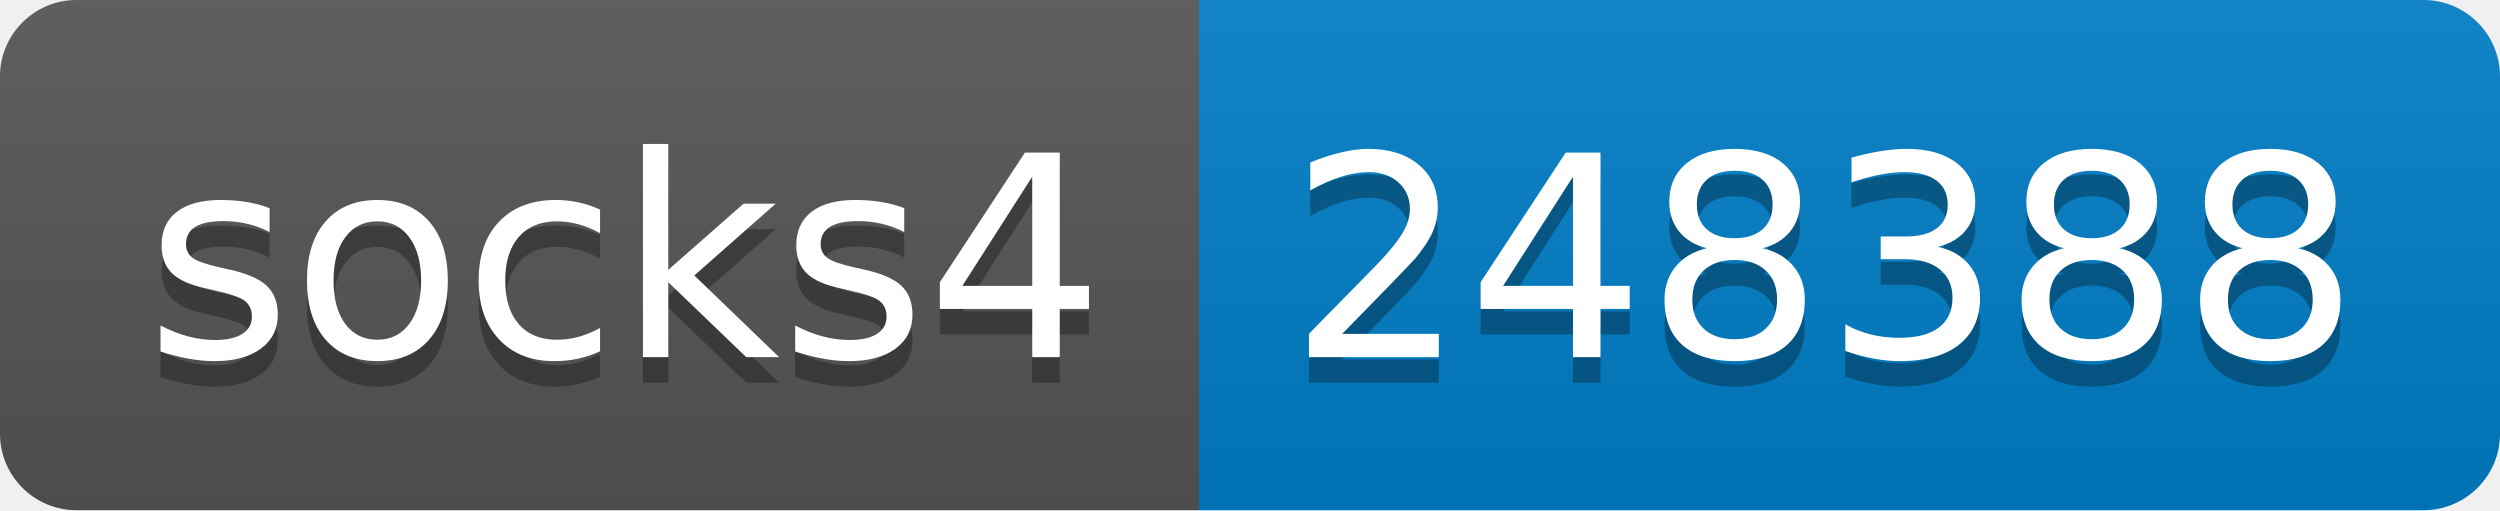
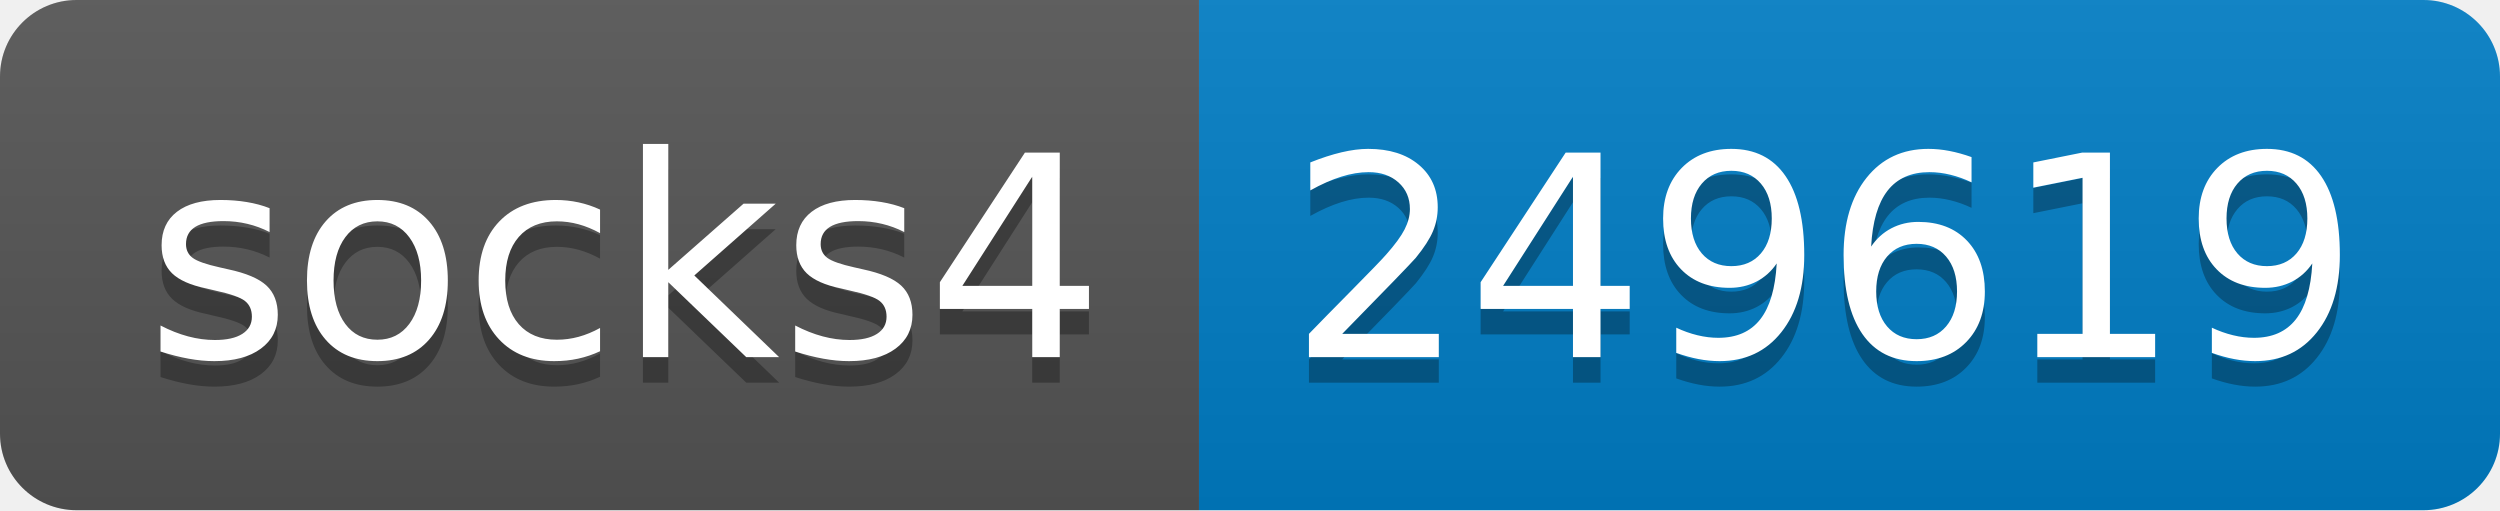
- <svg xmlns="http://www.w3.org/2000/svg" width="98" height="20" role="img" aria-label="socks4: 248388">
+ <svg xmlns="http://www.w3.org/2000/svg" width="98" height="20" role="img" aria-label="socks4: 249619">
  <linearGradient id="s" x2="0" y2="100%">
    <stop offset="0" stop-color="#bbb" stop-opacity=".1" />
    <stop offset="1" stop-opacity=".1" />
  </linearGradient>
  <clipPath id="r">
    <rect width="98" height="20" rx="3" fill="#fff" />
  </clipPath>
  <g clip-path="url(#r)">
    <rect width="47" height="20" fill="#555" />
    <rect x="47" width="51" height="20" fill="#007ec6" />
    <rect width="98" height="20" fill="url(#s)" />
  </g>
  <g fill="#fff" text-anchor="middle" font-family="Verdana,Geneva,DejaVu Sans,sans-serif" text-rendering="geometricPrecision" font-size="110">
    <text aria-hidden="true" x="245" y="150" fill="#010101" fill-opacity=".3" transform="scale(.1)" textLength="370">socks4</text>
    <text x="245" y="140" transform="scale(.1)" fill="#fff" textLength="370">socks4</text>
-     <text aria-hidden="true" x="715" y="150" fill="#010101" fill-opacity=".3" transform="scale(.1)" textLength="410">248388</text>
-     <text x="715" y="140" transform="scale(.1)" fill="#fff" textLength="410">248388</text>
+     <text aria-hidden="true" x="715" y="150" fill="#010101" fill-opacity=".3" transform="scale(.1)" textLength="410">249619</text>
+     <text x="715" y="140" transform="scale(.1)" fill="#fff" textLength="410">249619</text>
  </g>
</svg>
